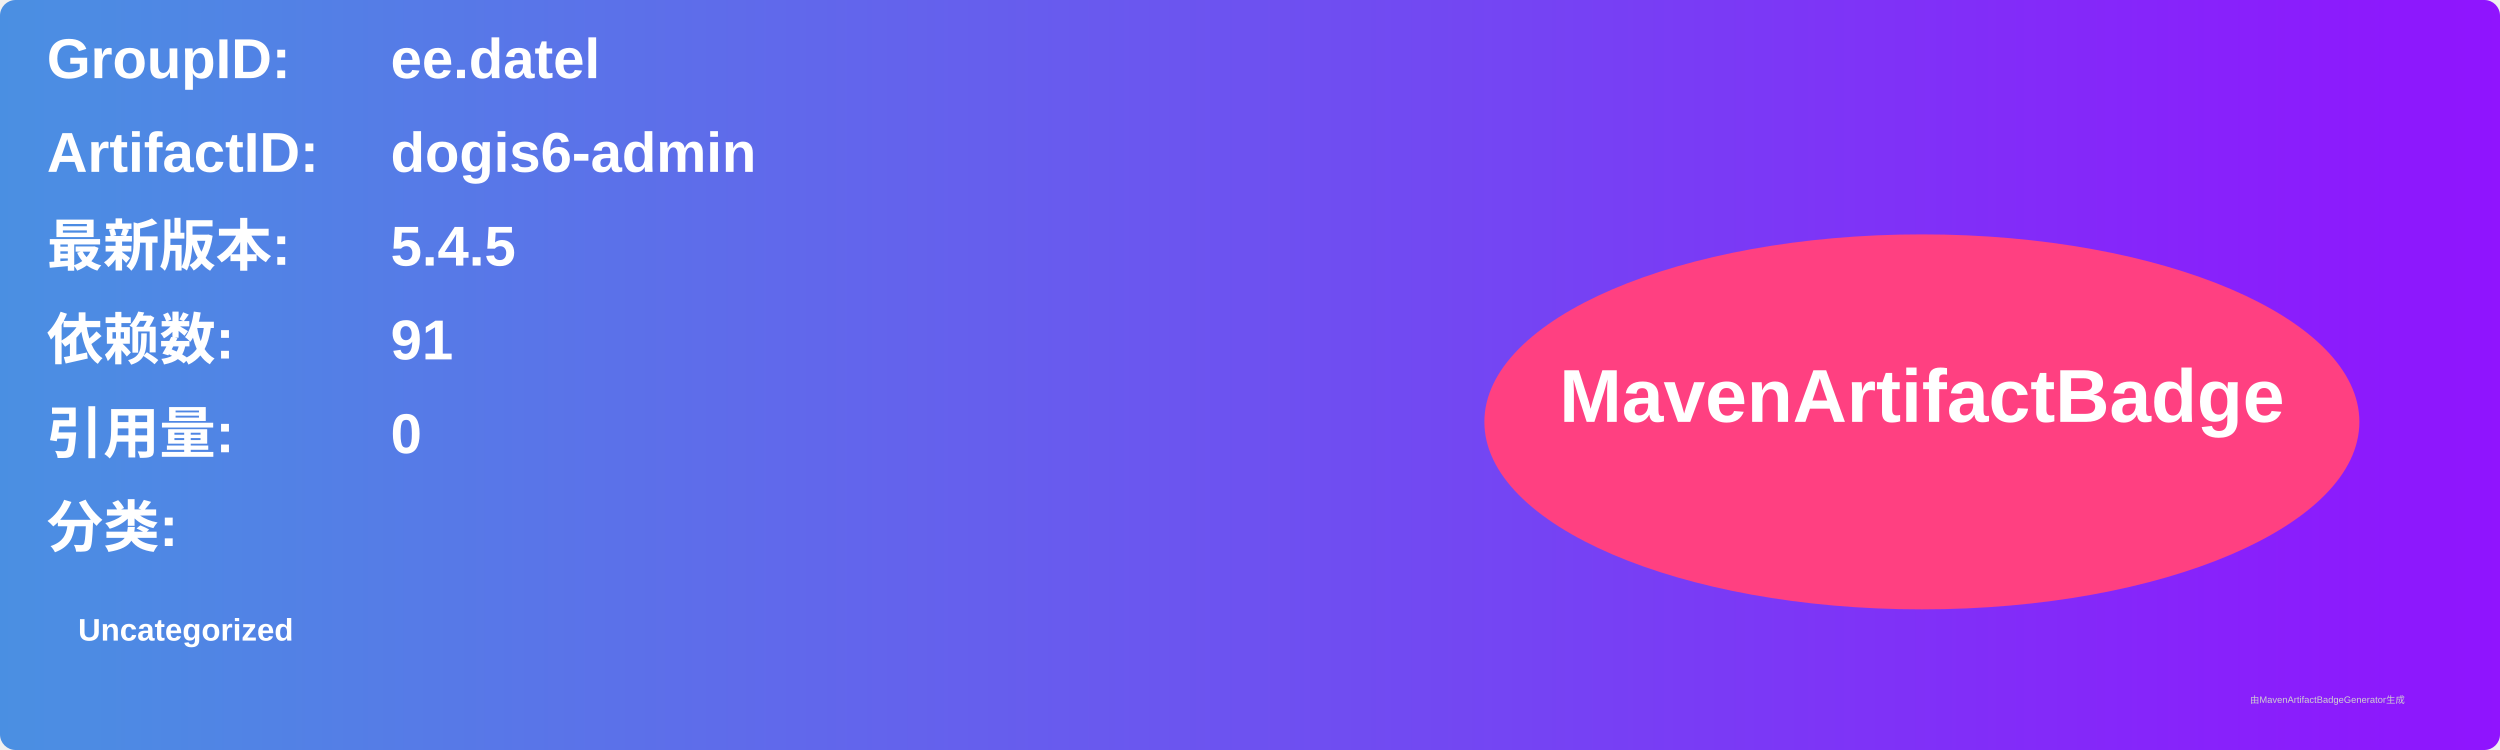
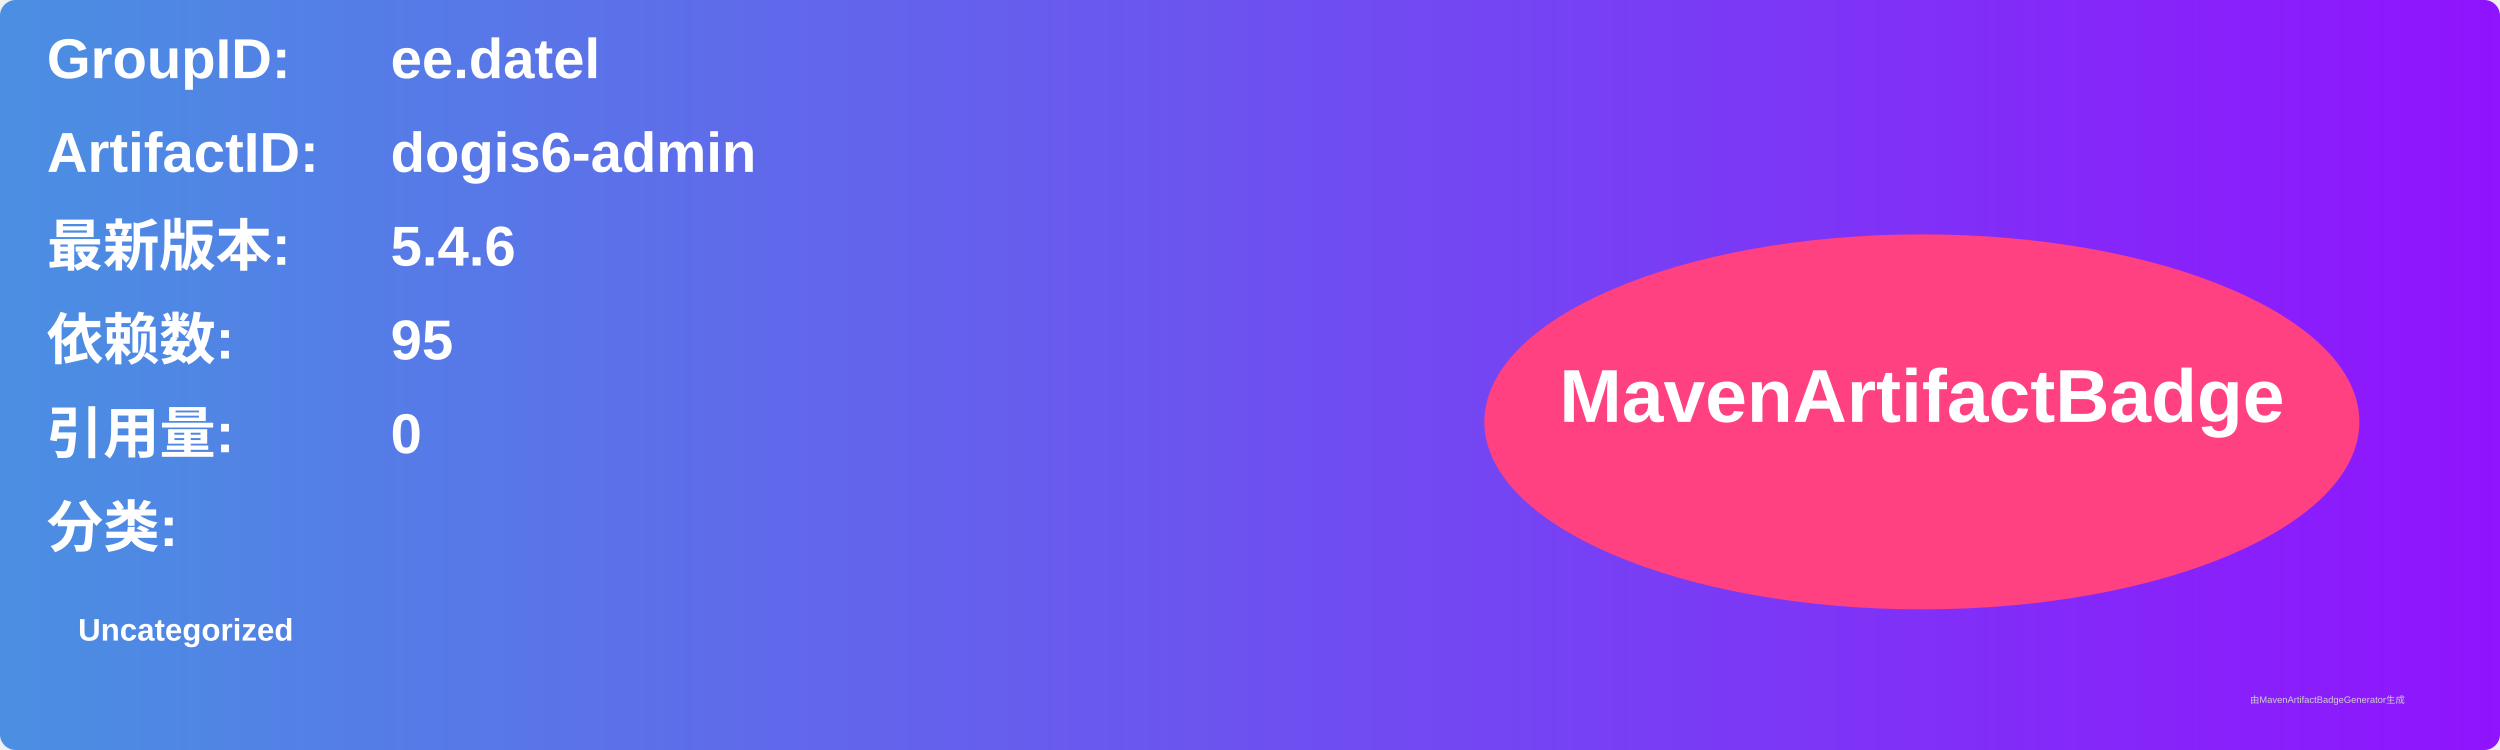
<svg xmlns="http://www.w3.org/2000/svg" width="800" height="240" viewBox="0 0 800 240">
  <linearGradient id="grad" x1="0%" y1="0%" x2="100%" y2="0%">
    <stop offset="0%" stop-color="#4a90e2" />
    <stop offset="100%" stop-color="#9013fe" />
  </linearGradient>
  <rect width="100%" height="100%" rx="5" ry="5" fill="url(#grad)" />
  <g transform="translate(15, 15)">
    <text x="0" y="10" font-family="Arial" font-size="18" fill="white" font-weight="bold" width="260">GroupID:</text>
    <text x="110" y="10" font-family="Arial" font-size="18" fill="white" font-weight="bold" width="460">ee.datel</text>
    <text x="0" y="40" font-family="Arial" font-size="18" fill="white" font-weight="bold" width="260">ArtifactID:</text>
    <text x="110" y="40" font-family="Arial" font-size="18" fill="white" font-weight="bold" width="460">dogis6-admin</text>
    <text x="0" y="70" font-family="Arial" font-size="18" fill="white" font-weight="bold">最新版本:</text>
    <text x="110" y="70" font-family="Arial" font-size="18" fill="white" font-weight="bold">
-       <tspan font-weight="bold">5.4.5</tspan>
+       <tspan font-weight="bold">5.4.6</tspan>
    </text>
    <text x="0" y="100" font-family="Arial" font-size="18" fill="white" font-weight="bold">依赖数: </text>
    <text x="110" y="100" font-family="Arial" font-size="18" fill="white">
-       <tspan font-weight="bold">91</tspan>
+       <tspan font-weight="bold">95</tspan>
    </text>
    <text x="0" y="130" font-family="Arial" font-size="18" fill="white" font-weight="bold">引用量: </text>
    <text x="110" y="130" font-family="Arial" font-size="18" fill="white">
      <tspan font-weight="bold">0</tspan>
    </text>
    <text x="0" y="160" font-family="Arial" font-size="18" fill="white" font-weight="bold">分类:</text>
    <text x="10" y="190" font-family="Arial" font-size="10" fill="white">
      <tspan font-weight="bold">Uncategorized</tspan>
    </text>
    <ellipse cx="600" cy="120" rx="140" ry="60" fill="#ff4081" />
    <text x="600" y="120" text-anchor="middle" font-family="Arial" font-size="24" fill="white" font-weight="bold">MavenArtifactBadge</text>
  </g>
  <text x="720" y="225" font-family="Arial" font-size="3" fill="#d0d0d0">由MavenArtifactBadgeGenerator生成</text>
</svg>
